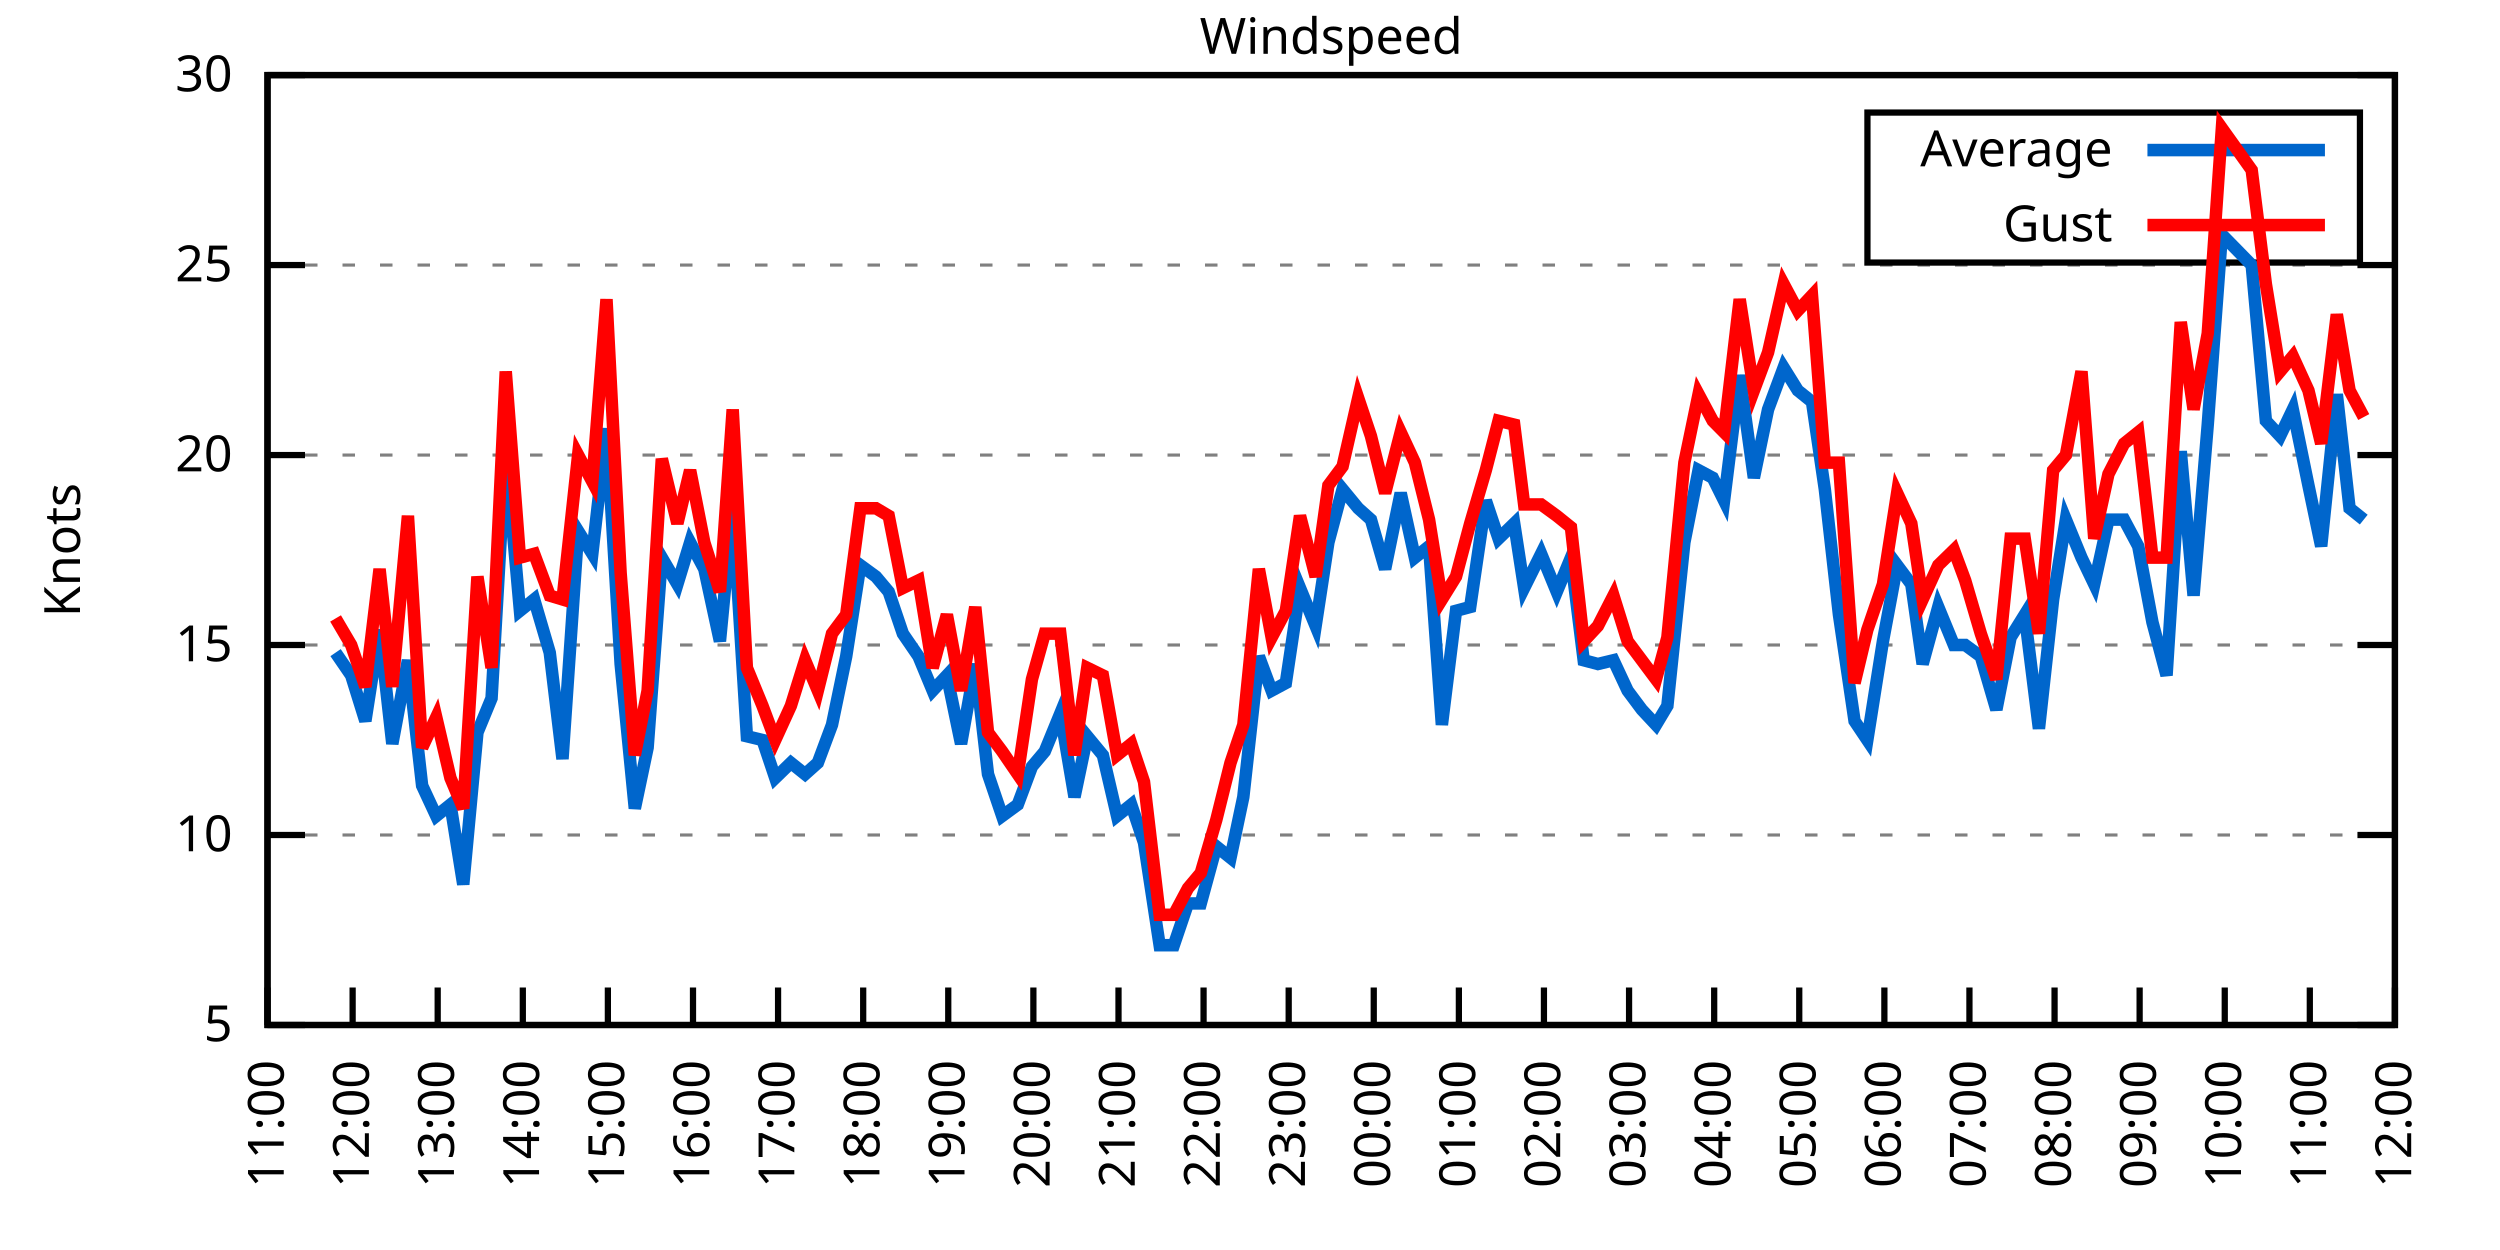
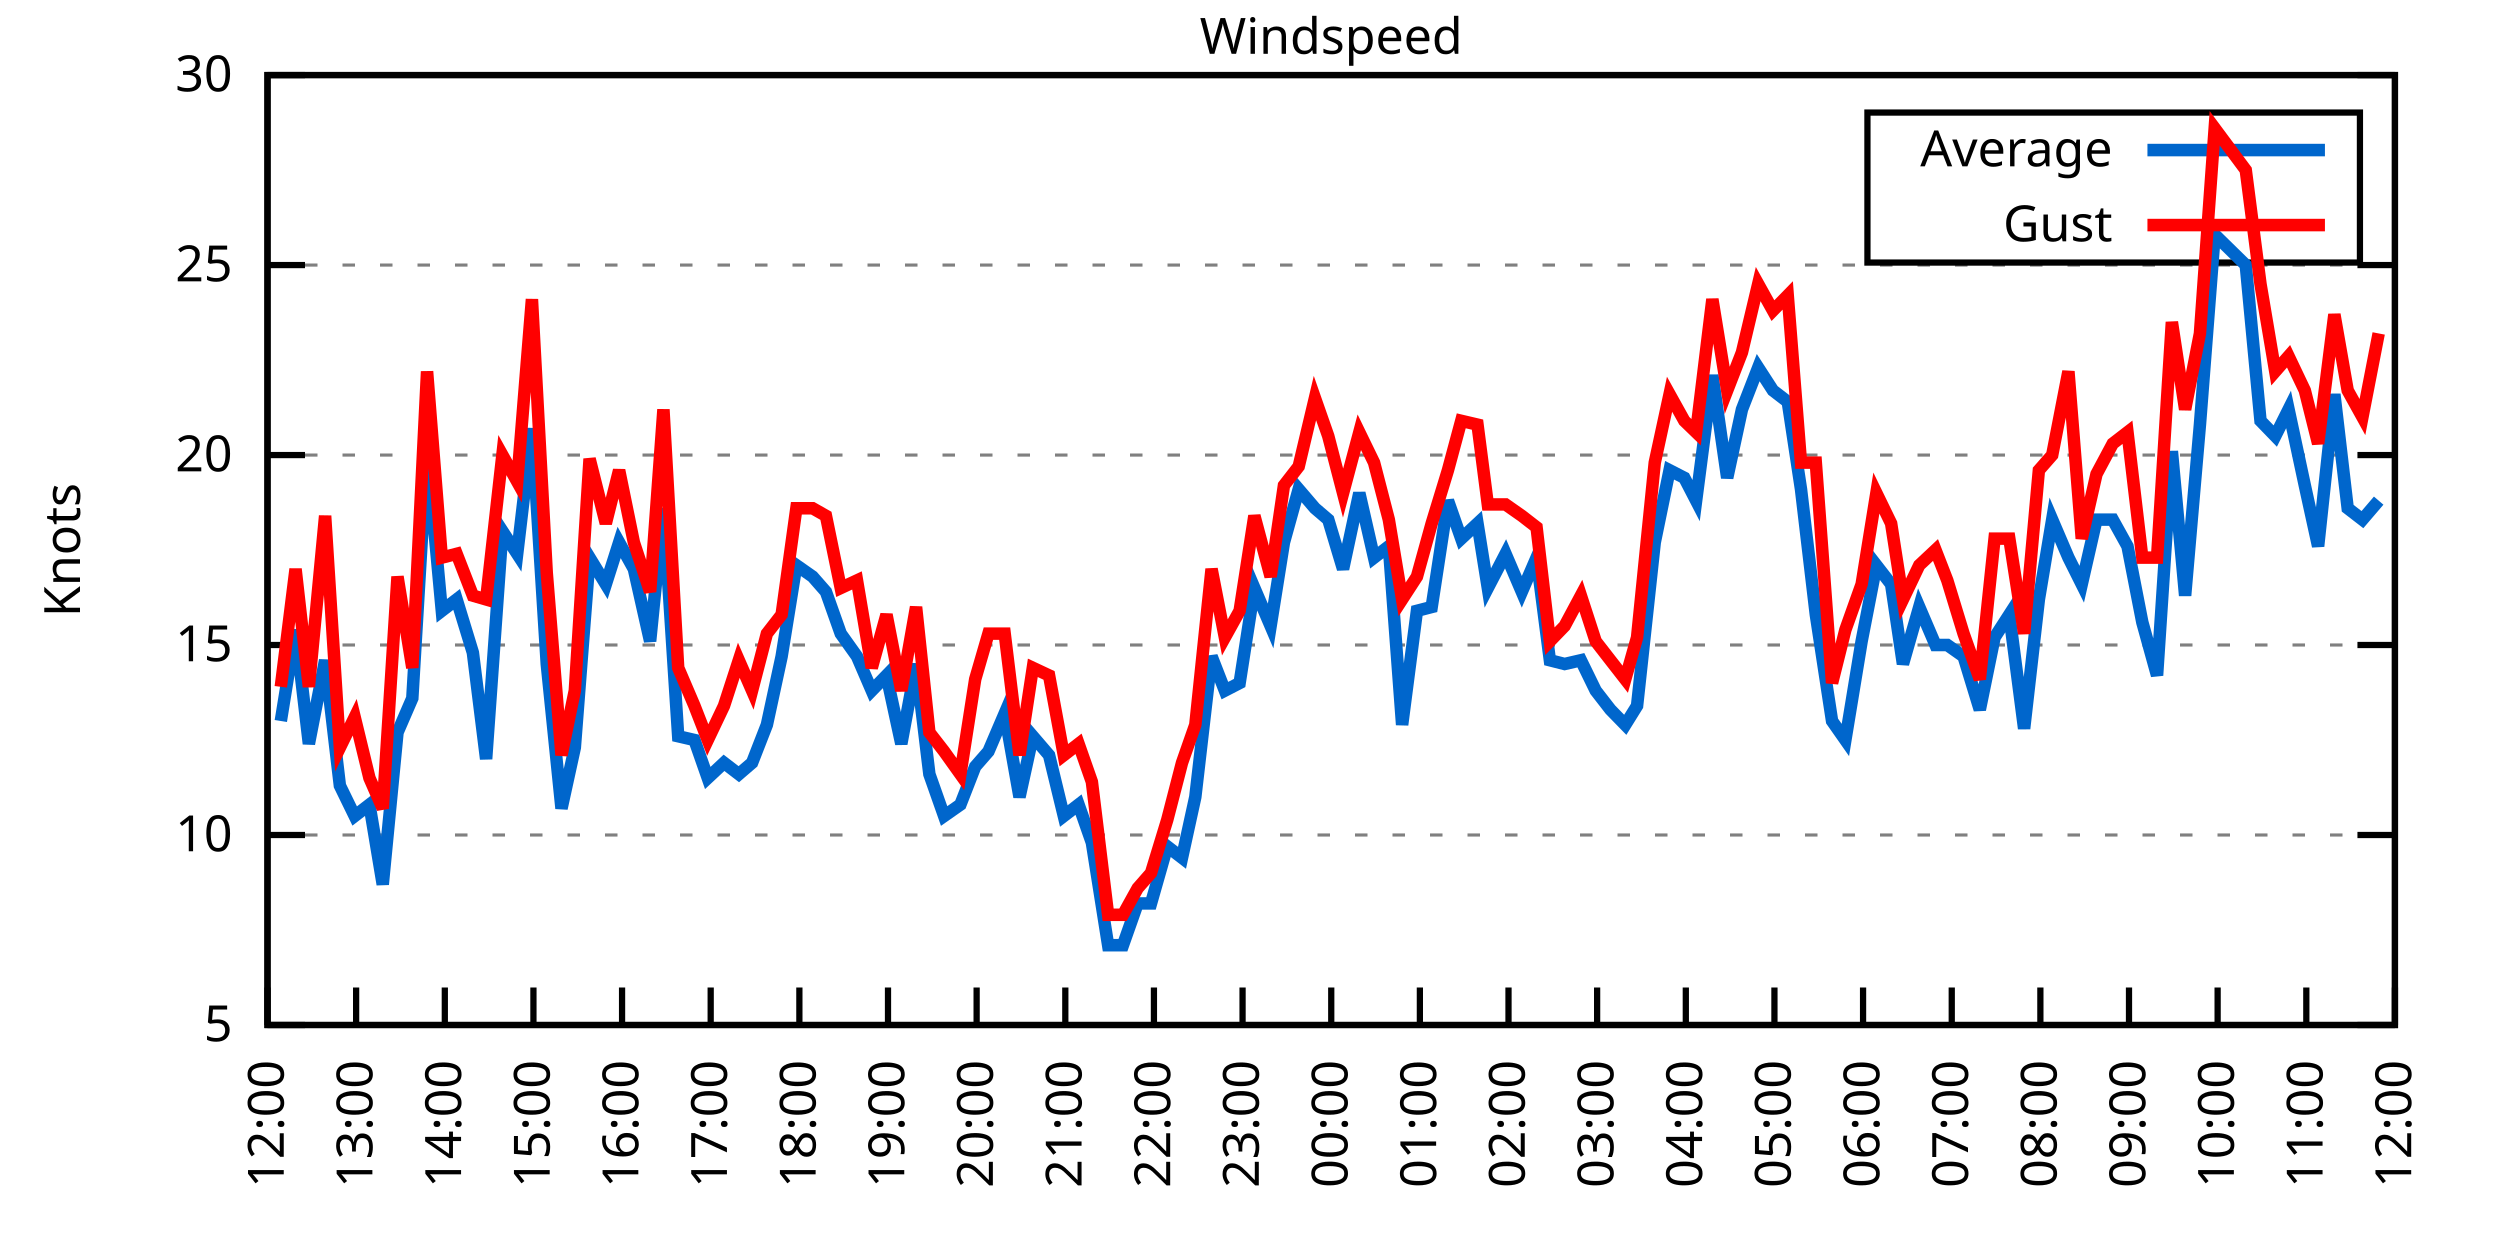
<svg xmlns="http://www.w3.org/2000/svg" xmlns:xlink="http://www.w3.org/1999/xlink" width="400" height="200" viewBox="0 0 400 200">
  <g id="gnuplot_canvas">
    <rect x="0" y="0" width="400" height="200" fill="none" />
    <defs>
      <circle id="gpDot" r="0.5" stroke-width="0.5" stroke="currentColor" />
      <path id="gpPt0" stroke-width="0.333" stroke="currentColor" d="M-1,0 h2 M0,-1 v2" />
      <path id="gpPt1" stroke-width="0.333" stroke="currentColor" d="M-1,-1 L1,1 M1,-1 L-1,1" />
      <path id="gpPt2" stroke-width="0.333" stroke="currentColor" d="M-1,0 L1,0 M0,-1 L0,1 M-1,-1 L1,1 M-1,1 L1,-1" />
      <rect id="gpPt3" stroke-width="0.333" stroke="currentColor" x="-1" y="-1" width="2" height="2" />
      <rect id="gpPt4" stroke-width="0.333" stroke="currentColor" fill="currentColor" x="-1" y="-1" width="2" height="2" />
      <circle id="gpPt5" stroke-width="0.333" stroke="currentColor" cx="0" cy="0" r="1" />
      <use xlink:href="#gpPt5" id="gpPt6" fill="currentColor" stroke="none" />
      <path id="gpPt7" stroke-width="0.333" stroke="currentColor" d="M0,-1.33 L-1.33,0.67 L1.33,0.67 z" />
      <use xlink:href="#gpPt7" id="gpPt8" fill="currentColor" stroke="none" />
      <use xlink:href="#gpPt7" id="gpPt9" stroke="currentColor" transform="rotate(180)" />
      <use xlink:href="#gpPt9" id="gpPt10" fill="currentColor" stroke="none" />
      <use xlink:href="#gpPt3" id="gpPt11" stroke="currentColor" transform="rotate(45)" />
      <use xlink:href="#gpPt11" id="gpPt12" fill="currentColor" stroke="none" />
      <path id="gpPt13" stroke-width="0.333" stroke="currentColor" d="M0,1.330 L1.265,0.411 L0.782,-1.067 L-0.782,-1.076 L-1.265,0.411 z" />
      <use xlink:href="#gpPt13" id="gpPt14" fill="currentColor" stroke="none" />
      <filter id="textbox" filterUnits="objectBoundingBox" x="0" y="0" height="1" width="1">
        <feFlood flood-color="white" flood-opacity="1" result="bgnd" />
        <feComposite in="SourceGraphic" in2="bgnd" operator="atop" />
      </filter>
      <filter id="greybox" filterUnits="objectBoundingBox" x="0" y="0" height="1" width="1">
        <feFlood flood-color="lightgrey" flood-opacity="1" result="grey" />
        <feComposite in="SourceGraphic" in2="grey" operator="atop" />
      </filter>
    </defs>
    <g fill="none" color="white" stroke="currentColor" stroke-width="1.00" stroke-linecap="butt" stroke-linejoin="miter">
</g>
    <g fill="none" color="black" stroke="currentColor" stroke-width="1.00" stroke-linecap="butt" stroke-linejoin="miter">
      <g stroke="none" shape-rendering="crispEdges">
        <polygon fill="rgb(255, 255, 255)" points="42.80,164.00 383.18,164.00 383.18,12.02 42.80,12.02 " />
      </g>
    </g>
    <g fill="none" color="black" stroke="currentColor" stroke-width="1.00" stroke-linecap="butt" stroke-linejoin="miter">
</g>
    <g fill="none" color="black" stroke="black" stroke-width="0.50" stroke-linecap="butt" stroke-linejoin="miter">
</g>
    <g fill="none" color="gray" stroke="currentColor" stroke-width="0.50" stroke-linecap="butt" stroke-linejoin="miter">
      <path stroke="gray" stroke-dasharray="2,4" class="gridline" d="M42.80,164.00 L383.19,164.00  " />
    </g>
    <g fill="none" color="gray" stroke="gray" stroke-width="1.00" stroke-linecap="butt" stroke-linejoin="miter">
</g>
    <g fill="none" color="black" stroke="currentColor" stroke-width="1.00" stroke-linecap="butt" stroke-linejoin="miter">
      <path stroke="black" d="M42.80,164.00 L48.80,164.00 M383.19,164.00 L377.19,164.00  " />
      <g transform="translate(37.20,166.60)" stroke="none" fill="black" font-family="Sans" font-size="8.00" text-anchor="end">
        <text>
          <tspan font-family="Sans"> 5</tspan>
        </text>
      </g>
    </g>
    <g fill="none" color="black" stroke="currentColor" stroke-width="1.00" stroke-linecap="butt" stroke-linejoin="miter">
</g>
    <g fill="none" color="black" stroke="black" stroke-width="0.50" stroke-linecap="butt" stroke-linejoin="miter">
</g>
    <g fill="none" color="gray" stroke="currentColor" stroke-width="0.50" stroke-linecap="butt" stroke-linejoin="miter">
      <path stroke="gray" stroke-dasharray="2,4" class="gridline" d="M42.80,133.60 L383.19,133.60  " />
    </g>
    <g fill="none" color="gray" stroke="gray" stroke-width="1.00" stroke-linecap="butt" stroke-linejoin="miter">
</g>
    <g fill="none" color="black" stroke="currentColor" stroke-width="1.00" stroke-linecap="butt" stroke-linejoin="miter">
      <path stroke="black" d="M42.80,133.60 L48.80,133.60 M383.19,133.60 L377.19,133.60  " />
      <g transform="translate(37.20,136.20)" stroke="none" fill="black" font-family="Sans" font-size="8.00" text-anchor="end">
        <text>
          <tspan font-family="Sans"> 10</tspan>
        </text>
      </g>
    </g>
    <g fill="none" color="black" stroke="currentColor" stroke-width="1.00" stroke-linecap="butt" stroke-linejoin="miter">
</g>
    <g fill="none" color="black" stroke="black" stroke-width="0.50" stroke-linecap="butt" stroke-linejoin="miter">
</g>
    <g fill="none" color="gray" stroke="currentColor" stroke-width="0.50" stroke-linecap="butt" stroke-linejoin="miter">
      <path stroke="gray" stroke-dasharray="2,4" class="gridline" d="M42.80,103.20 L383.19,103.20  " />
    </g>
    <g fill="none" color="gray" stroke="gray" stroke-width="1.00" stroke-linecap="butt" stroke-linejoin="miter">
</g>
    <g fill="none" color="black" stroke="currentColor" stroke-width="1.00" stroke-linecap="butt" stroke-linejoin="miter">
      <path stroke="black" d="M42.80,103.20 L48.80,103.20 M383.19,103.20 L377.19,103.20  " />
      <g transform="translate(37.20,105.80)" stroke="none" fill="black" font-family="Sans" font-size="8.00" text-anchor="end">
        <text>
          <tspan font-family="Sans"> 15</tspan>
        </text>
      </g>
    </g>
    <g fill="none" color="black" stroke="currentColor" stroke-width="1.00" stroke-linecap="butt" stroke-linejoin="miter">
</g>
    <g fill="none" color="black" stroke="black" stroke-width="0.50" stroke-linecap="butt" stroke-linejoin="miter">
</g>
    <g fill="none" color="gray" stroke="currentColor" stroke-width="0.50" stroke-linecap="butt" stroke-linejoin="miter">
      <path stroke="gray" stroke-dasharray="2,4" class="gridline" d="M42.80,72.81 L383.19,72.81  " />
    </g>
    <g fill="none" color="gray" stroke="gray" stroke-width="1.00" stroke-linecap="butt" stroke-linejoin="miter">
</g>
    <g fill="none" color="black" stroke="currentColor" stroke-width="1.00" stroke-linecap="butt" stroke-linejoin="miter">
      <path stroke="black" d="M42.80,72.81 L48.80,72.81 M383.19,72.81 L377.19,72.81  " />
      <g transform="translate(37.20,75.41)" stroke="none" fill="black" font-family="Sans" font-size="8.00" text-anchor="end">
        <text>
          <tspan font-family="Sans"> 20</tspan>
        </text>
      </g>
    </g>
    <g fill="none" color="black" stroke="currentColor" stroke-width="1.00" stroke-linecap="butt" stroke-linejoin="miter">
</g>
    <g fill="none" color="black" stroke="black" stroke-width="0.50" stroke-linecap="butt" stroke-linejoin="miter">
</g>
    <g fill="none" color="gray" stroke="currentColor" stroke-width="0.50" stroke-linecap="butt" stroke-linejoin="miter">
      <path stroke="gray" stroke-dasharray="2,4" class="gridline" d="M42.80,42.41 L383.19,42.41  " />
    </g>
    <g fill="none" color="gray" stroke="gray" stroke-width="1.00" stroke-linecap="butt" stroke-linejoin="miter">
</g>
    <g fill="none" color="black" stroke="currentColor" stroke-width="1.00" stroke-linecap="butt" stroke-linejoin="miter">
      <path stroke="black" d="M42.80,42.41 L48.80,42.41 M383.19,42.41 L377.19,42.41  " />
      <g transform="translate(37.20,45.01)" stroke="none" fill="black" font-family="Sans" font-size="8.00" text-anchor="end">
        <text>
          <tspan font-family="Sans"> 25</tspan>
        </text>
      </g>
    </g>
    <g fill="none" color="black" stroke="currentColor" stroke-width="1.00" stroke-linecap="butt" stroke-linejoin="miter">
</g>
    <g fill="none" color="black" stroke="black" stroke-width="0.50" stroke-linecap="butt" stroke-linejoin="miter">
</g>
    <g fill="none" color="gray" stroke="currentColor" stroke-width="0.50" stroke-linecap="butt" stroke-linejoin="miter">
      <path stroke="gray" stroke-dasharray="2,4" class="gridline" d="M42.80,12.01 L383.19,12.01  " />
    </g>
    <g fill="none" color="gray" stroke="gray" stroke-width="1.00" stroke-linecap="butt" stroke-linejoin="miter">
</g>
    <g fill="none" color="black" stroke="currentColor" stroke-width="1.00" stroke-linecap="butt" stroke-linejoin="miter">
      <path stroke="black" d="M42.80,12.01 L48.80,12.01 M383.19,12.01 L377.19,12.01  " />
      <g transform="translate(37.20,14.61)" stroke="none" fill="black" font-family="Sans" font-size="8.00" text-anchor="end">
        <text>
          <tspan font-family="Sans"> 30</tspan>
        </text>
      </g>
    </g>
    <g fill="none" color="black" stroke="currentColor" stroke-width="1.00" stroke-linecap="butt" stroke-linejoin="miter">
      <path stroke="black" d="M42.80,164.00 L42.80,158.00  " />
      <g transform="translate(45.40,169.60) rotate(270.00)" stroke="none" fill="black" font-family="Sans" font-size="8.00" text-anchor="end">
        <text>
-           <tspan font-family="Sans">11:00</tspan>
-         </text>
-       </g>
-     </g>
-     <g fill="none" color="black" stroke="currentColor" stroke-width="1.00" stroke-linecap="butt" stroke-linejoin="miter">
-       <path stroke="black" d="M56.42,164.00 L56.42,158.00  " />
-       <g transform="translate(59.02,169.60) rotate(270.00)" stroke="none" fill="black" font-family="Sans" font-size="8.00" text-anchor="end">
-         <text>
          <tspan font-family="Sans">12:00</tspan>
        </text>
      </g>
    </g>
    <g fill="none" color="black" stroke="currentColor" stroke-width="1.00" stroke-linecap="butt" stroke-linejoin="miter">
-       <path stroke="black" d="M70.03,164.00 L70.03,158.00  " />
-       <g transform="translate(72.63,169.60) rotate(270.00)" stroke="none" fill="black" font-family="Sans" font-size="8.00" text-anchor="end">
+       <path stroke="black" d="M56.98,164.00 L56.98,158.00  " />
+       <g transform="translate(59.58,169.60) rotate(270.00)" stroke="none" fill="black" font-family="Sans" font-size="8.00" text-anchor="end">
        <text>
          <tspan font-family="Sans">13:00</tspan>
        </text>
      </g>
    </g>
    <g fill="none" color="black" stroke="currentColor" stroke-width="1.00" stroke-linecap="butt" stroke-linejoin="miter">
-       <path stroke="black" d="M83.65,164.00 L83.65,158.00  " />
-       <g transform="translate(86.25,169.60) rotate(270.00)" stroke="none" fill="black" font-family="Sans" font-size="8.00" text-anchor="end">
+       <path stroke="black" d="M71.17,164.00 L71.17,158.00  " />
+       <g transform="translate(73.77,169.60) rotate(270.00)" stroke="none" fill="black" font-family="Sans" font-size="8.00" text-anchor="end">
        <text>
          <tspan font-family="Sans">14:00</tspan>
        </text>
      </g>
    </g>
    <g fill="none" color="black" stroke="currentColor" stroke-width="1.00" stroke-linecap="butt" stroke-linejoin="miter">
-       <path stroke="black" d="M97.26,164.00 L97.26,158.00  " />
-       <g transform="translate(99.86,169.60) rotate(270.00)" stroke="none" fill="black" font-family="Sans" font-size="8.00" text-anchor="end">
+       <path stroke="black" d="M85.35,164.00 L85.35,158.00  " />
+       <g transform="translate(87.95,169.60) rotate(270.00)" stroke="none" fill="black" font-family="Sans" font-size="8.00" text-anchor="end">
        <text>
          <tspan font-family="Sans">15:00</tspan>
        </text>
      </g>
    </g>
    <g fill="none" color="black" stroke="currentColor" stroke-width="1.00" stroke-linecap="butt" stroke-linejoin="miter">
-       <path stroke="black" d="M110.88,164.00 L110.88,158.00  " />
-       <g transform="translate(113.48,169.60) rotate(270.00)" stroke="none" fill="black" font-family="Sans" font-size="8.00" text-anchor="end">
+       <path stroke="black" d="M99.53,164.00 L99.53,158.00  " />
+       <g transform="translate(102.13,169.60) rotate(270.00)" stroke="none" fill="black" font-family="Sans" font-size="8.00" text-anchor="end">
        <text>
          <tspan font-family="Sans">16:00</tspan>
        </text>
      </g>
    </g>
    <g fill="none" color="black" stroke="currentColor" stroke-width="1.00" stroke-linecap="butt" stroke-linejoin="miter">
-       <path stroke="black" d="M124.49,164.00 L124.49,158.00  " />
-       <g transform="translate(127.09,169.60) rotate(270.00)" stroke="none" fill="black" font-family="Sans" font-size="8.00" text-anchor="end">
+       <path stroke="black" d="M113.71,164.00 L113.71,158.00  " />
+       <g transform="translate(116.31,169.60) rotate(270.00)" stroke="none" fill="black" font-family="Sans" font-size="8.00" text-anchor="end">
        <text>
          <tspan font-family="Sans">17:00</tspan>
        </text>
      </g>
    </g>
    <g fill="none" color="black" stroke="currentColor" stroke-width="1.00" stroke-linecap="butt" stroke-linejoin="miter">
-       <path stroke="black" d="M138.11,164.00 L138.11,158.00  " />
-       <g transform="translate(140.71,169.60) rotate(270.00)" stroke="none" fill="black" font-family="Sans" font-size="8.00" text-anchor="end">
+       <path stroke="black" d="M127.90,164.00 L127.90,158.00  " />
+       <g transform="translate(130.50,169.60) rotate(270.00)" stroke="none" fill="black" font-family="Sans" font-size="8.00" text-anchor="end">
        <text>
          <tspan font-family="Sans">18:00</tspan>
        </text>
      </g>
    </g>
    <g fill="none" color="black" stroke="currentColor" stroke-width="1.00" stroke-linecap="butt" stroke-linejoin="miter">
-       <path stroke="black" d="M151.72,164.00 L151.72,158.00  " />
-       <g transform="translate(154.32,169.60) rotate(270.00)" stroke="none" fill="black" font-family="Sans" font-size="8.00" text-anchor="end">
+       <path stroke="black" d="M142.08,164.00 L142.08,158.00  " />
+       <g transform="translate(144.68,169.60) rotate(270.00)" stroke="none" fill="black" font-family="Sans" font-size="8.00" text-anchor="end">
        <text>
          <tspan font-family="Sans">19:00</tspan>
        </text>
      </g>
    </g>
    <g fill="none" color="black" stroke="currentColor" stroke-width="1.00" stroke-linecap="butt" stroke-linejoin="miter">
-       <path stroke="black" d="M165.34,164.00 L165.34,158.00  " />
-       <g transform="translate(167.94,169.60) rotate(270.00)" stroke="none" fill="black" font-family="Sans" font-size="8.00" text-anchor="end">
+       <path stroke="black" d="M156.26,164.00 L156.26,158.00  " />
+       <g transform="translate(158.86,169.60) rotate(270.00)" stroke="none" fill="black" font-family="Sans" font-size="8.00" text-anchor="end">
        <text>
          <tspan font-family="Sans">20:00</tspan>
        </text>
      </g>
    </g>
    <g fill="none" color="black" stroke="currentColor" stroke-width="1.00" stroke-linecap="butt" stroke-linejoin="miter">
-       <path stroke="black" d="M178.96,164.00 L178.96,158.00  " />
-       <g transform="translate(181.56,169.60) rotate(270.00)" stroke="none" fill="black" font-family="Sans" font-size="8.00" text-anchor="end">
+       <path stroke="black" d="M170.45,164.00 L170.45,158.00  " />
+       <g transform="translate(173.05,169.60) rotate(270.00)" stroke="none" fill="black" font-family="Sans" font-size="8.00" text-anchor="end">
        <text>
          <tspan font-family="Sans">21:00</tspan>
        </text>
      </g>
    </g>
    <g fill="none" color="black" stroke="currentColor" stroke-width="1.00" stroke-linecap="butt" stroke-linejoin="miter">
-       <path stroke="black" d="M192.57,164.00 L192.57,158.00  " />
-       <g transform="translate(195.17,169.60) rotate(270.00)" stroke="none" fill="black" font-family="Sans" font-size="8.00" text-anchor="end">
+       <path stroke="black" d="M184.63,164.00 L184.63,158.00  " />
+       <g transform="translate(187.23,169.60) rotate(270.00)" stroke="none" fill="black" font-family="Sans" font-size="8.00" text-anchor="end">
        <text>
          <tspan font-family="Sans">22:00</tspan>
        </text>
      </g>
    </g>
    <g fill="none" color="black" stroke="currentColor" stroke-width="1.00" stroke-linecap="butt" stroke-linejoin="miter">
-       <path stroke="black" d="M206.19,164.00 L206.19,158.00  " />
-       <g transform="translate(208.79,169.60) rotate(270.00)" stroke="none" fill="black" font-family="Sans" font-size="8.00" text-anchor="end">
+       <path stroke="black" d="M198.81,164.00 L198.81,158.00  " />
+       <g transform="translate(201.41,169.60) rotate(270.00)" stroke="none" fill="black" font-family="Sans" font-size="8.00" text-anchor="end">
        <text>
          <tspan font-family="Sans">23:00</tspan>
        </text>
      </g>
    </g>
    <g fill="none" color="black" stroke="currentColor" stroke-width="1.00" stroke-linecap="butt" stroke-linejoin="miter">
-       <path stroke="black" d="M219.80,164.00 L219.80,158.00  " />
-       <g transform="translate(222.40,169.60) rotate(270.00)" stroke="none" fill="black" font-family="Sans" font-size="8.00" text-anchor="end">
+       <path stroke="black" d="M213.00,164.00 L213.00,158.00  " />
+       <g transform="translate(215.60,169.60) rotate(270.00)" stroke="none" fill="black" font-family="Sans" font-size="8.00" text-anchor="end">
        <text>
          <tspan font-family="Sans">00:00</tspan>
        </text>
      </g>
    </g>
    <g fill="none" color="black" stroke="currentColor" stroke-width="1.00" stroke-linecap="butt" stroke-linejoin="miter">
-       <path stroke="black" d="M233.42,164.00 L233.42,158.00  " />
-       <g transform="translate(236.02,169.60) rotate(270.00)" stroke="none" fill="black" font-family="Sans" font-size="8.00" text-anchor="end">
+       <path stroke="black" d="M227.18,164.00 L227.18,158.00  " />
+       <g transform="translate(229.78,169.60) rotate(270.00)" stroke="none" fill="black" font-family="Sans" font-size="8.00" text-anchor="end">
        <text>
          <tspan font-family="Sans">01:00</tspan>
        </text>
      </g>
    </g>
    <g fill="none" color="black" stroke="currentColor" stroke-width="1.00" stroke-linecap="butt" stroke-linejoin="miter">
-       <path stroke="black" d="M247.03,164.00 L247.03,158.00  " />
-       <g transform="translate(249.63,169.60) rotate(270.00)" stroke="none" fill="black" font-family="Sans" font-size="8.00" text-anchor="end">
+       <path stroke="black" d="M241.36,164.00 L241.36,158.00  " />
+       <g transform="translate(243.96,169.60) rotate(270.00)" stroke="none" fill="black" font-family="Sans" font-size="8.00" text-anchor="end">
        <text>
          <tspan font-family="Sans">02:00</tspan>
        </text>
      </g>
    </g>
    <g fill="none" color="black" stroke="currentColor" stroke-width="1.00" stroke-linecap="butt" stroke-linejoin="miter">
-       <path stroke="black" d="M260.65,164.00 L260.65,158.00  " />
-       <g transform="translate(263.25,169.60) rotate(270.00)" stroke="none" fill="black" font-family="Sans" font-size="8.00" text-anchor="end">
+       <path stroke="black" d="M255.54,164.00 L255.54,158.00  " />
+       <g transform="translate(258.14,169.60) rotate(270.00)" stroke="none" fill="black" font-family="Sans" font-size="8.00" text-anchor="end">
        <text>
          <tspan font-family="Sans">03:00</tspan>
        </text>
      </g>
    </g>
    <g fill="none" color="black" stroke="currentColor" stroke-width="1.00" stroke-linecap="butt" stroke-linejoin="miter">
-       <path stroke="black" d="M274.27,164.00 L274.27,158.00  " />
-       <g transform="translate(276.87,169.60) rotate(270.00)" stroke="none" fill="black" font-family="Sans" font-size="8.00" text-anchor="end">
+       <path stroke="black" d="M269.73,164.00 L269.73,158.00  " />
+       <g transform="translate(272.33,169.60) rotate(270.00)" stroke="none" fill="black" font-family="Sans" font-size="8.00" text-anchor="end">
        <text>
          <tspan font-family="Sans">04:00</tspan>
        </text>
      </g>
    </g>
    <g fill="none" color="black" stroke="currentColor" stroke-width="1.00" stroke-linecap="butt" stroke-linejoin="miter">
-       <path stroke="black" d="M287.88,164.00 L287.88,158.00  " />
-       <g transform="translate(290.48,169.60) rotate(270.00)" stroke="none" fill="black" font-family="Sans" font-size="8.00" text-anchor="end">
+       <path stroke="black" d="M283.91,164.00 L283.91,158.00  " />
+       <g transform="translate(286.51,169.60) rotate(270.00)" stroke="none" fill="black" font-family="Sans" font-size="8.00" text-anchor="end">
        <text>
          <tspan font-family="Sans">05:00</tspan>
        </text>
      </g>
    </g>
    <g fill="none" color="black" stroke="currentColor" stroke-width="1.00" stroke-linecap="butt" stroke-linejoin="miter">
-       <path stroke="black" d="M301.50,164.00 L301.50,158.00  " />
-       <g transform="translate(304.10,169.60) rotate(270.00)" stroke="none" fill="black" font-family="Sans" font-size="8.00" text-anchor="end">
+       <path stroke="black" d="M298.09,164.00 L298.09,158.00  " />
+       <g transform="translate(300.69,169.60) rotate(270.00)" stroke="none" fill="black" font-family="Sans" font-size="8.00" text-anchor="end">
        <text>
          <tspan font-family="Sans">06:00</tspan>
        </text>
      </g>
    </g>
    <g fill="none" color="black" stroke="currentColor" stroke-width="1.00" stroke-linecap="butt" stroke-linejoin="miter">
-       <path stroke="black" d="M315.11,164.00 L315.11,158.00  " />
-       <g transform="translate(317.71,169.60) rotate(270.00)" stroke="none" fill="black" font-family="Sans" font-size="8.00" text-anchor="end">
+       <path stroke="black" d="M312.28,164.00 L312.28,158.00  " />
+       <g transform="translate(314.88,169.60) rotate(270.00)" stroke="none" fill="black" font-family="Sans" font-size="8.00" text-anchor="end">
        <text>
          <tspan font-family="Sans">07:00</tspan>
        </text>
      </g>
    </g>
    <g fill="none" color="black" stroke="currentColor" stroke-width="1.00" stroke-linecap="butt" stroke-linejoin="miter">
-       <path stroke="black" d="M328.73,164.00 L328.73,158.00  " />
-       <g transform="translate(331.33,169.60) rotate(270.00)" stroke="none" fill="black" font-family="Sans" font-size="8.00" text-anchor="end">
+       <path stroke="black" d="M326.46,164.00 L326.46,158.00  " />
+       <g transform="translate(329.06,169.60) rotate(270.00)" stroke="none" fill="black" font-family="Sans" font-size="8.00" text-anchor="end">
        <text>
          <tspan font-family="Sans">08:00</tspan>
        </text>
      </g>
    </g>
    <g fill="none" color="black" stroke="currentColor" stroke-width="1.00" stroke-linecap="butt" stroke-linejoin="miter">
-       <path stroke="black" d="M342.34,164.00 L342.34,158.00  " />
-       <g transform="translate(344.94,169.60) rotate(270.00)" stroke="none" fill="black" font-family="Sans" font-size="8.00" text-anchor="end">
+       <path stroke="black" d="M340.64,164.00 L340.64,158.00  " />
+       <g transform="translate(343.24,169.60) rotate(270.00)" stroke="none" fill="black" font-family="Sans" font-size="8.00" text-anchor="end">
        <text>
          <tspan font-family="Sans">09:00</tspan>
        </text>
      </g>
    </g>
    <g fill="none" color="black" stroke="currentColor" stroke-width="1.00" stroke-linecap="butt" stroke-linejoin="miter">
-       <path stroke="black" d="M355.96,164.00 L355.96,158.00  " />
-       <g transform="translate(358.56,169.60) rotate(270.00)" stroke="none" fill="black" font-family="Sans" font-size="8.00" text-anchor="end">
+       <path stroke="black" d="M354.82,164.00 L354.82,158.00  " />
+       <g transform="translate(357.42,169.60) rotate(270.00)" stroke="none" fill="black" font-family="Sans" font-size="8.00" text-anchor="end">
        <text>
          <tspan font-family="Sans">10:00</tspan>
        </text>
      </g>
    </g>
    <g fill="none" color="black" stroke="currentColor" stroke-width="1.00" stroke-linecap="butt" stroke-linejoin="miter">
-       <path stroke="black" d="M369.57,164.00 L369.57,158.00  " />
-       <g transform="translate(372.17,169.60) rotate(270.00)" stroke="none" fill="black" font-family="Sans" font-size="8.00" text-anchor="end">
+       <path stroke="black" d="M369.01,164.00 L369.01,158.00  " />
+       <g transform="translate(371.61,169.60) rotate(270.00)" stroke="none" fill="black" font-family="Sans" font-size="8.00" text-anchor="end">
        <text>
          <tspan font-family="Sans">11:00</tspan>
        </text>
      </g>
    </g>
    <g fill="none" color="black" stroke="currentColor" stroke-width="1.00" stroke-linecap="butt" stroke-linejoin="miter">
      <path stroke="black" d="M383.19,164.00 L383.19,158.00  " />
      <g transform="translate(385.79,169.60) rotate(270.00)" stroke="none" fill="black" font-family="Sans" font-size="8.00" text-anchor="end">
        <text>
          <tspan font-family="Sans">12:00</tspan>
        </text>
      </g>
    </g>
    <g fill="none" color="black" stroke="currentColor" stroke-width="1.00" stroke-linecap="butt" stroke-linejoin="miter">
</g>
    <g fill="none" color="black" stroke="currentColor" stroke-width="1.00" stroke-linecap="butt" stroke-linejoin="miter">
      <path stroke="black" d="M42.80,12.01 L42.80,164.00 L383.19,164.00 L383.19,12.01 L42.80,12.01 Z  " />
    </g>
    <g fill="none" color="black" stroke="currentColor" stroke-width="1.00" stroke-linecap="butt" stroke-linejoin="miter">
</g>
    <g fill="none" color="black" stroke="currentColor" stroke-width="1.00" stroke-linecap="butt" stroke-linejoin="miter">
      <path stroke="black" d="M298.79,42.01 L298.79,18.01 L377.59,18.01 L377.59,42.01 L298.79,42.01 Z  " />
    </g>
    <g id="Windspeed_plot_1">
      <g fill="none" color="white" stroke="black" stroke-width="2.00" stroke-linecap="butt" stroke-linejoin="miter">
</g>
      <g fill="none" color="black" stroke="currentColor" stroke-width="2.00" stroke-linecap="butt" stroke-linejoin="miter">
        <g transform="translate(337.99,26.61)" stroke="none" fill="black" font-family="Sans" font-size="8.00" text-anchor="end">
          <text>
            <tspan font-family="Sans">Average</tspan>
          </text>
        </g>
      </g>
      <g fill="none" color="black" stroke="currentColor" stroke-width="2.00" stroke-linecap="butt" stroke-linejoin="miter">
-         <path stroke="rgb(  0, 102, 204)" d="M343.59,24.01 L371.99,24.01 M53.69,104.42 L56.19,108.07 L58.46,115.36 L60.73,100.77 L62.77,119.01 L65.27,105.64   L67.54,125.70 L69.80,130.56 L72.07,128.74 L74.12,141.51 L76.39,117.19 L78.65,111.72 L80.92,72.20 L83.19,97.73   L85.46,95.91 L87.96,104.42 L90.00,121.44 L92.50,84.97 L94.77,88.61 L97.04,68.55 L99.30,106.24 L101.57,129.35   L103.62,119.62 L105.89,89.22 L108.38,93.48 L110.42,86.79 L112.69,91.04 L115.19,102.60 L117.23,81.32 L119.50,117.80   L122.00,118.40 L124.04,124.48 L126.54,122.05 L128.81,123.87 L130.85,122.05 L133.12,115.97 L135.39,105.03 L137.66,90.44   L140.15,92.26 L142.19,94.69 L144.46,101.38 L146.96,105.03 L149.23,110.50 L151.50,108.07 L153.77,119.01 L156.04,106.24   L158.08,123.87 L160.35,130.56 L162.84,128.74 L165.11,122.66 L167.16,120.23 L169.65,114.15 L171.92,127.52 L173.96,117.80   L176.46,120.83 L178.73,130.56 L181.00,128.74 L183.04,134.82 L185.54,151.23 L187.81,151.23 L190.08,144.55 L192.12,144.55   L194.61,135.43 L196.88,137.25 L198.93,127.52 L201.42,105.03 L203.46,110.50 L205.73,109.28 L208.00,94.08 L210.50,100.16   L212.54,86.79 L214.81,78.28 L217.31,81.32 L219.35,83.14 L221.62,91.04 L224.11,78.89 L226.38,89.22 L228.65,87.40   L230.70,115.97 L232.96,97.73 L235.23,97.12 L237.73,80.10 L239.77,86.18 L242.27,83.75 L243.86,94.08 L246.58,88.61   L249.08,94.69 L251.35,89.22 L253.39,105.64 L255.66,106.24 L258.15,105.64 L260.42,110.50 L262.69,113.54 L264.96,115.97   L266.78,112.93 L269.50,86.79 L271.77,75.24 L274.04,76.45 L275.85,80.10 L278.35,60.04 L280.62,76.45 L282.89,65.51   L285.38,58.82 L287.65,62.47 L289.92,64.29 L291.97,78.28 L294.23,98.34 L296.73,115.36 L298.77,118.40 L301.27,102.60   L303.54,90.44 L305.81,93.48 L307.62,106.24 L310.12,97.12 L312.62,103.20 L314.43,103.20 L316.93,105.03 L319.42,113.54   L321.69,101.99 L323.96,98.34 L326.23,116.58 L328.50,95.91 L330.54,83.14 L333.04,89.22 L335.08,93.48 L337.35,83.14   L339.85,83.14 L342.12,87.40 L344.39,99.56 L346.65,108.07 L348.92,72.20 L350.97,95.30 L353.24,67.94 L355.50,37.54   L360.27,42.41 L362.54,67.33 L364.81,69.77 L366.85,65.51 L369.35,77.67 L371.39,87.40 L373.89,63.08 L375.93,81.32   L378.20,83.14  " />
+         <path stroke="rgb(  0, 102, 204)" d="M343.59,24.01 L371.99,24.01 M44.93,115.36 L47.29,100.77 L49.42,119.01 L52.02,105.64 L54.38,125.70 L56.75,130.56   L59.11,128.74 L61.24,141.51 L63.60,117.19 L65.97,111.72 L68.33,72.20 L70.69,97.73 L73.06,95.91 L75.66,104.42   L77.78,121.44 L80.38,84.97 L82.75,88.61 L85.11,68.55 L87.48,106.24 L89.84,129.35 L91.97,119.62 L94.33,89.22   L96.93,93.48 L99.06,86.79 L101.42,91.04 L104.02,102.60 L106.15,81.32 L108.51,117.80 L111.11,118.40 L113.24,124.48   L115.84,122.05 L118.21,123.87 L120.33,122.05 L122.70,115.97 L125.06,105.03 L127.42,90.44 L130.02,92.26 L132.15,94.69   L134.52,101.38 L137.12,105.03 L139.48,110.50 L141.84,108.07 L144.21,119.01 L146.57,106.24 L148.70,123.87 L151.06,130.56   L153.66,128.74 L156.03,122.66 L158.15,120.23 L160.75,114.15 L163.12,127.52 L165.25,117.80 L167.85,120.83 L170.21,130.56   L172.57,128.74 L174.70,134.82 L177.30,151.23 L179.67,151.23 L182.03,144.55 L184.16,144.55 L186.76,135.43 L189.12,137.25   L191.25,127.52 L193.85,105.03 L195.98,110.50 L198.34,109.28 L200.70,94.08 L203.30,100.16 L205.43,86.79 L207.79,78.28   L210.39,81.32 L212.52,83.14 L214.89,91.04 L217.49,78.89 L219.85,89.22 L222.21,87.40 L224.34,115.97 L226.71,97.73   L229.07,97.12 L231.67,80.10 L233.80,86.18 L236.40,83.75 L238.05,94.08 L240.89,88.61 L243.49,94.69 L245.85,89.22   L247.98,105.64 L250.34,106.24 L252.94,105.64 L255.31,110.50 L257.67,113.54 L260.04,115.97 L261.93,112.93 L264.76,86.79   L267.13,75.24 L269.49,76.45 L271.38,80.10 L273.98,60.04 L276.35,76.45 L278.71,65.51 L281.31,58.82 L283.67,62.47   L286.04,64.29 L288.16,78.28 L290.53,98.34 L293.13,115.36 L295.26,118.40 L297.86,102.60 L300.22,90.44 L302.58,93.48   L304.47,106.24 L307.08,97.12 L309.68,103.20 L311.57,103.20 L314.17,105.03 L316.77,113.54 L319.13,101.99 L321.49,98.34   L323.86,116.58 L326.22,95.91 L328.35,83.14 L330.95,89.22 L333.08,93.48 L335.44,83.14 L338.04,83.14 L340.40,87.40   L342.77,99.56 L345.13,108.07 L347.50,72.20 L349.62,95.30 L351.99,67.94 L354.35,37.54 L359.32,42.41 L361.68,67.33   L364.04,69.77 L366.17,65.51 L368.77,77.67 L370.90,87.40 L373.50,63.08 L375.63,81.32 L377.99,83.14 L380.59,80.10    " />
      </g>
    </g>
    <g id="Windspeed_plot_2">
      <g fill="none" color="black" stroke="currentColor" stroke-width="2.00" stroke-linecap="butt" stroke-linejoin="miter">
        <g transform="translate(337.99,38.61)" stroke="none" fill="black" font-family="Sans" font-size="8.00" text-anchor="end">
          <text>
            <tspan font-family="Sans">Gust</tspan>
          </text>
        </g>
      </g>
      <g fill="none" color="black" stroke="currentColor" stroke-width="2.00" stroke-linecap="butt" stroke-linejoin="miter">
-         <path stroke="rgb(255,   0,   0)" d="M343.59,36.01 L371.99,36.01 M53.69,98.95 L56.19,103.20 L58.46,109.89 L60.73,91.04 L62.77,109.89 L65.27,82.53   L67.54,119.62 L69.80,114.76 L72.07,124.48 L74.12,129.35 L76.39,92.26 L78.65,106.85 L80.92,59.43 L83.19,89.22   L85.46,88.61 L87.96,95.30 L90.00,95.91 L92.50,72.81 L94.77,77.06 L97.04,47.88 L99.30,91.65 L101.57,120.83   L103.62,110.50 L105.89,73.41 L108.38,83.75 L110.42,75.24 L112.69,86.79 L115.19,94.69 L117.23,65.51 L119.50,106.85   L122.00,112.93 L124.04,118.40 L126.54,112.93 L128.81,105.64 L130.85,110.50 L133.12,101.38 L135.39,98.34 L137.66,81.32   L140.15,81.32 L142.19,82.53 L144.46,94.08 L146.96,92.87 L149.23,106.85 L151.50,98.34 L153.77,110.50 L156.04,97.12   L158.08,117.19 L160.35,120.23 L162.84,123.87 L165.11,108.68 L167.16,101.38 L169.65,101.38 L171.92,120.83 L173.96,106.85   L176.46,108.07 L178.73,120.83 L181.00,119.01 L183.04,125.09 L185.54,146.37 L187.81,146.37 L190.08,142.11 L192.12,139.68   L194.61,131.17 L196.88,122.05 L198.93,115.97 L201.42,91.04 L203.46,101.99 L205.73,97.73 L208.00,82.53 L210.50,92.26   L212.54,77.67 L214.81,74.63 L217.31,63.69 L219.35,69.77 L221.62,78.89 L224.11,69.16 L226.38,74.02 L228.65,83.14   L230.70,95.91 L232.96,92.26 L235.23,83.75 L237.73,75.24 L239.77,67.33 L242.27,67.94 L243.86,80.71 L246.58,80.71   L249.08,82.53 L251.35,84.36 L253.39,102.60 L255.66,100.16 L258.15,95.30 L260.42,102.60 L262.69,105.64 L264.96,108.68   L266.78,101.99 L269.50,74.02 L271.77,63.08 L274.04,67.33 L275.85,69.16 L278.35,47.88 L280.62,62.47 L282.89,56.39   L285.38,45.45 L287.65,49.70 L289.92,47.27 L291.97,74.02 L294.23,74.02 L296.73,109.28 L298.77,100.77 L301.27,93.48   L303.54,78.89 L305.81,83.75 L307.62,95.91 L310.12,90.44 L312.62,88.00 L314.43,92.87 L316.93,101.38 L319.42,108.68   L321.69,86.18 L323.96,86.18 L326.23,101.38 L328.50,75.24 L330.54,72.81 L333.04,59.43 L335.08,86.18 L337.35,75.85   L339.85,70.98 L342.12,69.16 L344.39,89.22 L346.65,89.22 L348.92,51.53 L350.97,65.51 L353.24,53.35 L355.50,20.52   L360.27,27.21 L362.54,45.45 L364.81,59.43 L366.85,57.00 L369.35,62.47 L371.39,70.98 L373.89,50.31 L375.93,62.47   L378.20,66.73  " />
+         <path stroke="rgb(255,   0,   0)" d="M343.59,36.01 L371.99,36.01 M44.93,109.89 L47.29,91.04 L49.42,109.89 L52.02,82.53 L54.38,119.62 L56.75,114.76   L59.11,124.48 L61.24,129.35 L63.60,92.26 L65.97,106.85 L68.33,59.43 L70.69,89.22 L73.06,88.61 L75.66,95.30   L77.78,95.91 L80.38,72.81 L82.75,77.06 L85.11,47.88 L87.48,91.65 L89.84,120.83 L91.97,110.50 L94.33,73.41   L96.93,83.75 L99.06,75.24 L101.42,86.79 L104.02,94.69 L106.15,65.51 L108.51,106.85 L111.11,112.93 L113.24,118.40   L115.84,112.93 L118.21,105.64 L120.33,110.50 L122.70,101.38 L125.06,98.34 L127.42,81.32 L130.02,81.32 L132.15,82.53   L134.52,94.08 L137.12,92.87 L139.48,106.85 L141.84,98.34 L144.21,110.50 L146.57,97.12 L148.70,117.19 L151.06,120.23   L153.66,123.87 L156.03,108.68 L158.15,101.38 L160.75,101.38 L163.12,120.83 L165.25,106.85 L167.85,108.07 L170.21,120.83   L172.57,119.01 L174.70,125.09 L177.30,146.37 L179.67,146.37 L182.03,142.11 L184.16,139.68 L186.76,131.17 L189.12,122.05   L191.25,115.97 L193.85,91.04 L195.98,101.99 L198.34,97.73 L200.70,82.53 L203.30,92.26 L205.43,77.67 L207.79,74.63   L210.39,63.69 L212.52,69.77 L214.89,78.89 L217.49,69.16 L219.85,74.02 L222.21,83.14 L224.34,95.91 L226.71,92.26   L229.07,83.75 L231.67,75.24 L233.80,67.33 L236.40,67.94 L238.05,80.71 L240.89,80.71 L243.49,82.53 L245.85,84.36   L247.98,102.60 L250.34,100.16 L252.94,95.30 L255.31,102.60 L257.67,105.64 L260.04,108.68 L261.93,101.99 L264.76,74.02   L267.13,63.08 L269.49,67.33 L271.38,69.16 L273.98,47.88 L276.35,62.47 L278.71,56.39 L281.31,45.45 L283.67,49.70   L286.04,47.27 L288.16,74.02 L290.53,74.02 L293.13,109.28 L295.26,100.77 L297.86,93.48 L300.22,78.89 L302.58,83.75   L304.47,95.91 L307.08,90.44 L309.68,88.00 L311.57,92.87 L314.17,101.38 L316.77,108.68 L319.13,86.18 L321.49,86.18   L323.86,101.38 L326.22,75.24 L328.35,72.81 L330.95,59.43 L333.08,86.18 L335.44,75.85 L338.04,70.98 L340.40,69.16   L342.77,89.22 L345.13,89.22 L347.50,51.53 L349.62,65.51 L351.99,53.35 L354.35,20.52 L359.32,27.21 L361.68,45.45   L364.04,59.43 L366.17,57.00 L368.77,62.47 L370.90,70.98 L373.50,50.31 L375.63,62.47 L377.99,66.73 L380.59,53.35    " />
      </g>
    </g>
    <g fill="none" color="black" stroke="currentColor" stroke-width="2.00" stroke-linecap="butt" stroke-linejoin="miter">
</g>
    <g fill="none" color="black" stroke="black" stroke-width="1.00" stroke-linecap="butt" stroke-linejoin="miter">
</g>
    <g fill="none" color="black" stroke="currentColor" stroke-width="1.00" stroke-linecap="butt" stroke-linejoin="miter">
      <path stroke="black" d="M42.80,12.01 L42.80,164.00 L383.19,164.00 L383.19,12.01 L42.80,12.01 Z  " />
      <g transform="translate(12.80,88.01) rotate(270.00)" stroke="none" fill="black" font-family="Sans" font-size="8.00" text-anchor="middle">
        <text>
          <tspan font-family="Sans">Knots</tspan>
        </text>
      </g>
    </g>
    <g fill="none" color="black" stroke="currentColor" stroke-width="1.00" stroke-linecap="butt" stroke-linejoin="miter">
</g>
    <g fill="none" color="black" stroke="currentColor" stroke-width="1.00" stroke-linecap="butt" stroke-linejoin="miter">
      <g transform="translate(212.99,8.61)" stroke="none" fill="black" font-family="Sans" font-size="8.00" text-anchor="middle">
        <text>
          <tspan font-family="Sans">Windspeed</tspan>
        </text>
      </g>
    </g>
    <g fill="none" color="black" stroke="currentColor" stroke-width="1.00" stroke-linecap="butt" stroke-linejoin="miter">
</g>
  </g>
</svg>
